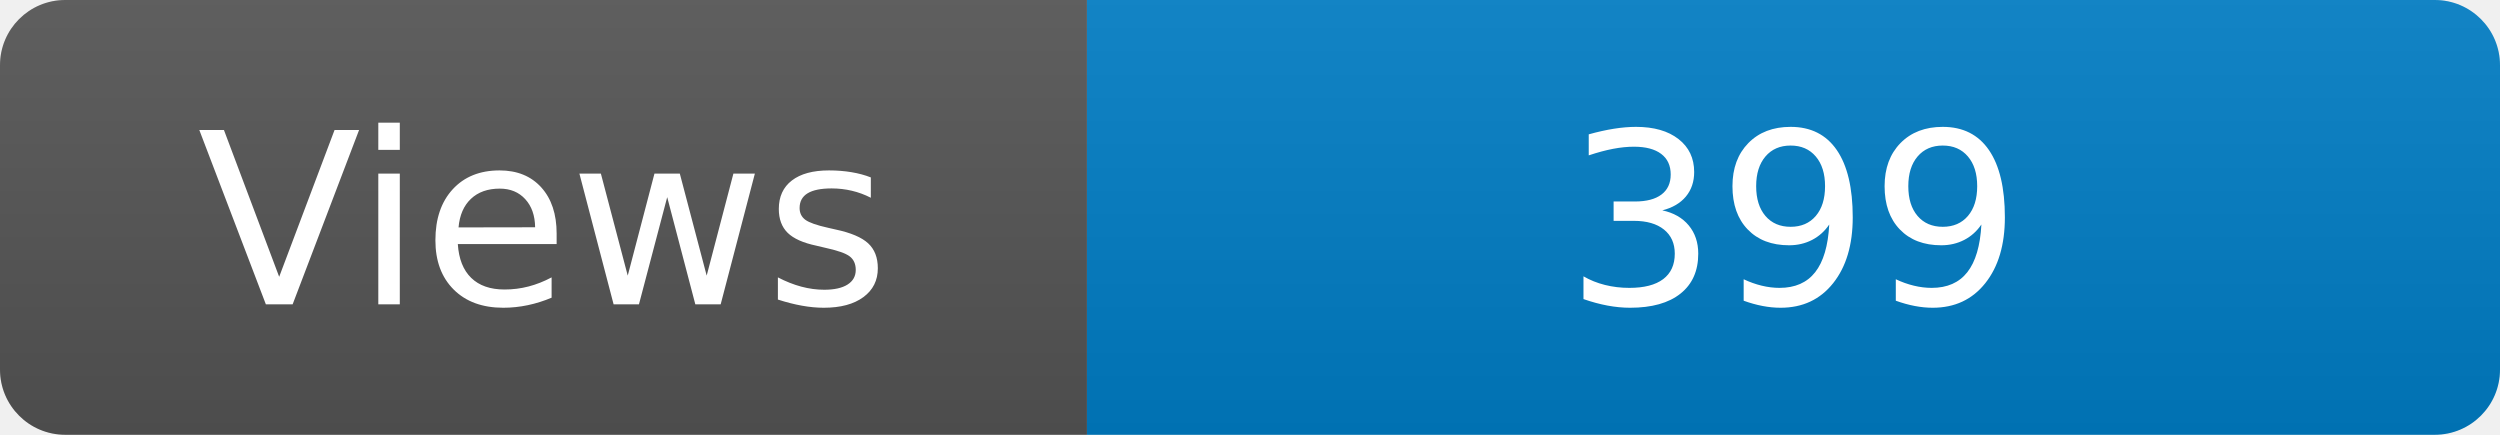
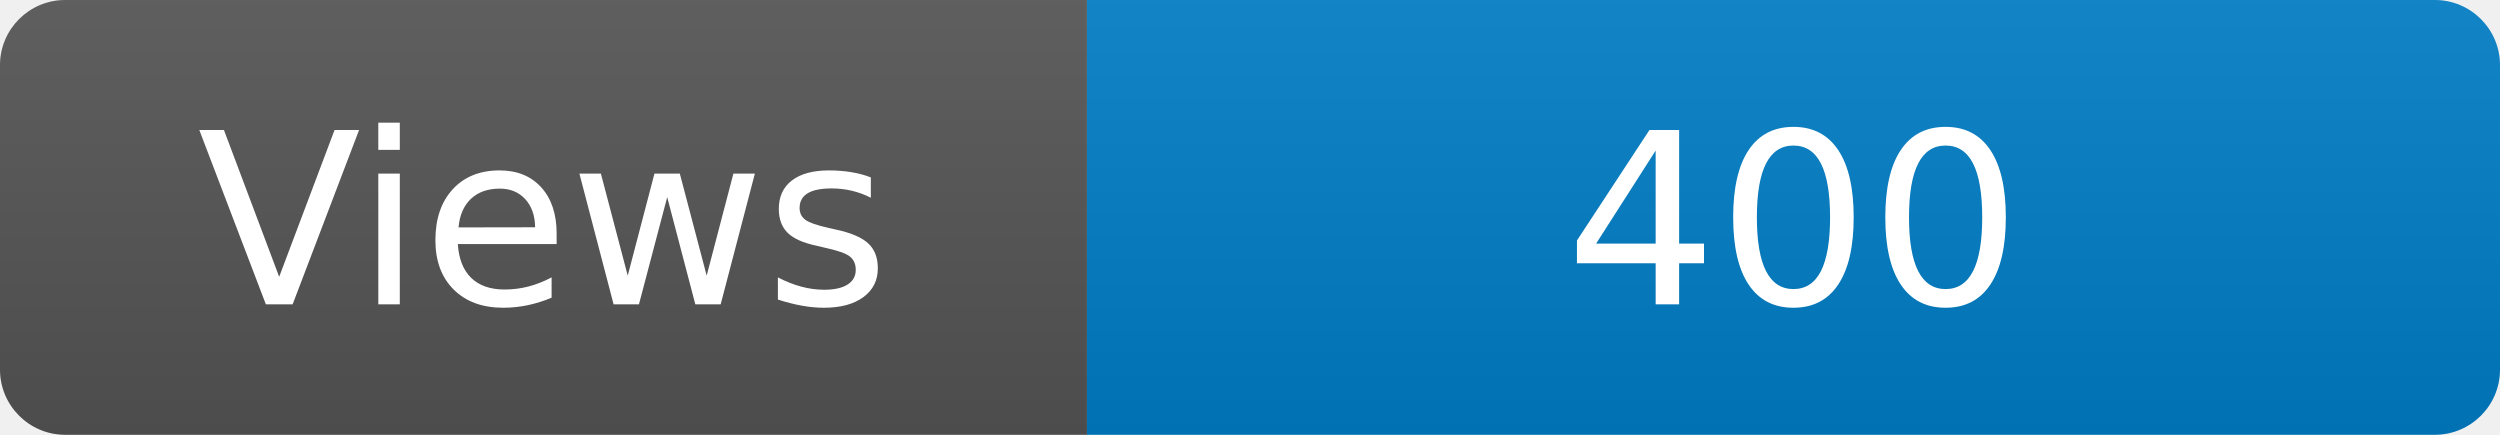
<svg xmlns="http://www.w3.org/2000/svg" width="115" height="20" role="img" aria-label="Maintained?: yes">
  <linearGradient id="s" x2="0" y2="100%">
    <stop offset="0" stop-color="#bbb" stop-opacity=".1" />
    <stop offset="1" stop-opacity=".1" />
  </linearGradient>
  <clipPath id="r">
    <rect width="115" height="20" rx="3" fill="#fff" />
  </clipPath>
  <g clip-path="url(#r)">
    <rect width="50" height="20" fill="#555" />
    <rect x="50" width="160" height="20" fill="#007ec6" />
    <rect width="115" height="20" fill="url(#s)" />
  </g>
  <g fill="#fff" text-anchor="middle" font-family="Verdana,Geneva,DejaVu Sans,sans-serif" font-size="110">
    <text x="250" y="140" transform="scale(.1)" fill="#fff">Views</text>
-     <text x="825" y="140" transform="scale(.1)" fill="#fff">399</text>
+     <text x="825" y="140" transform="scale(.1)" fill="#fff">400</text>
  </g>
</svg>
